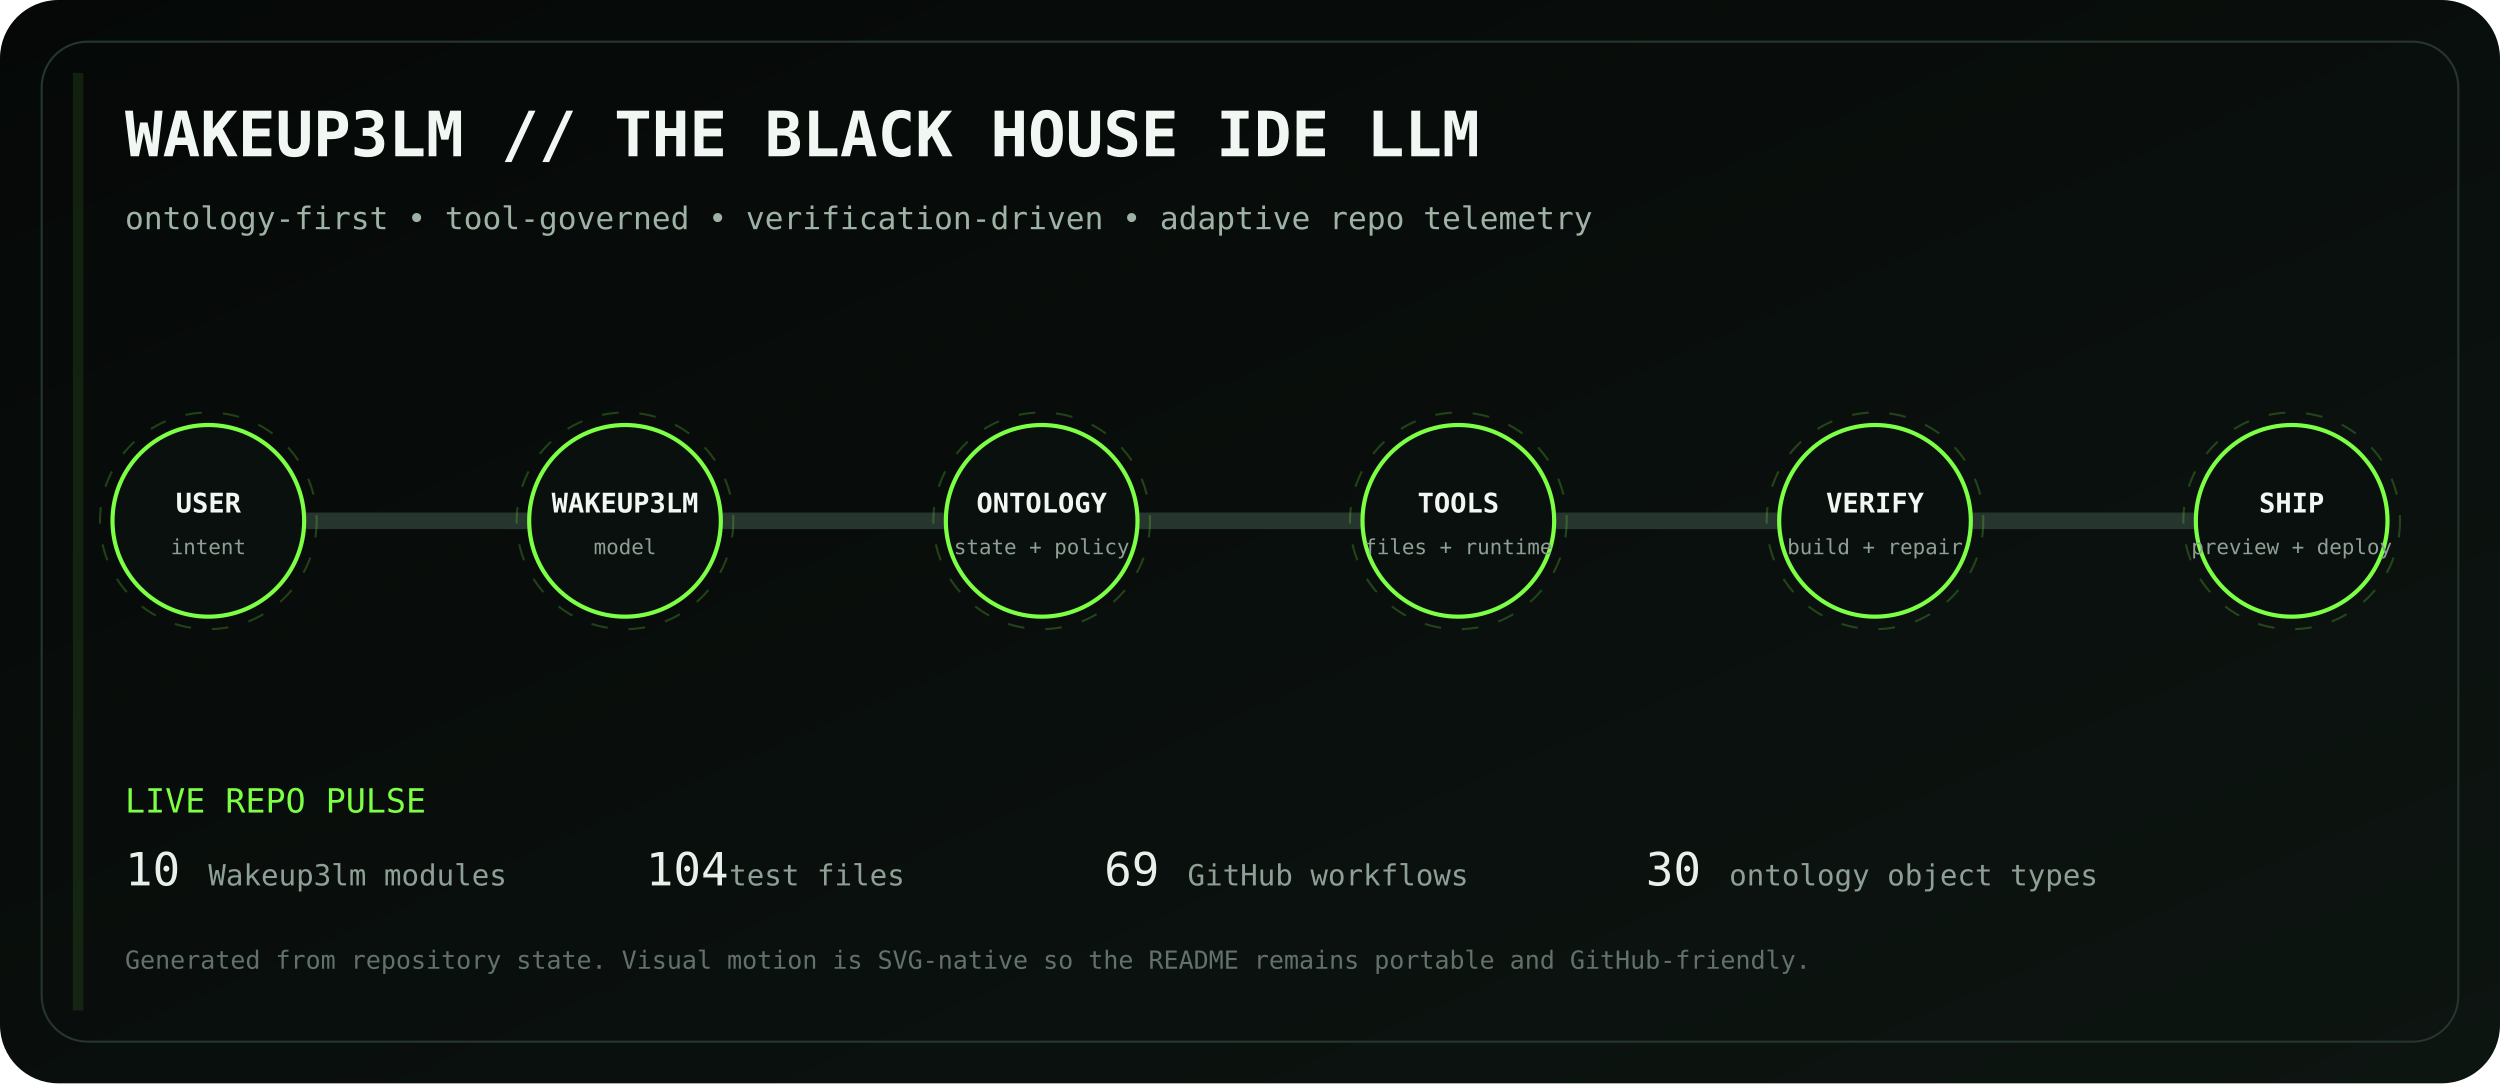
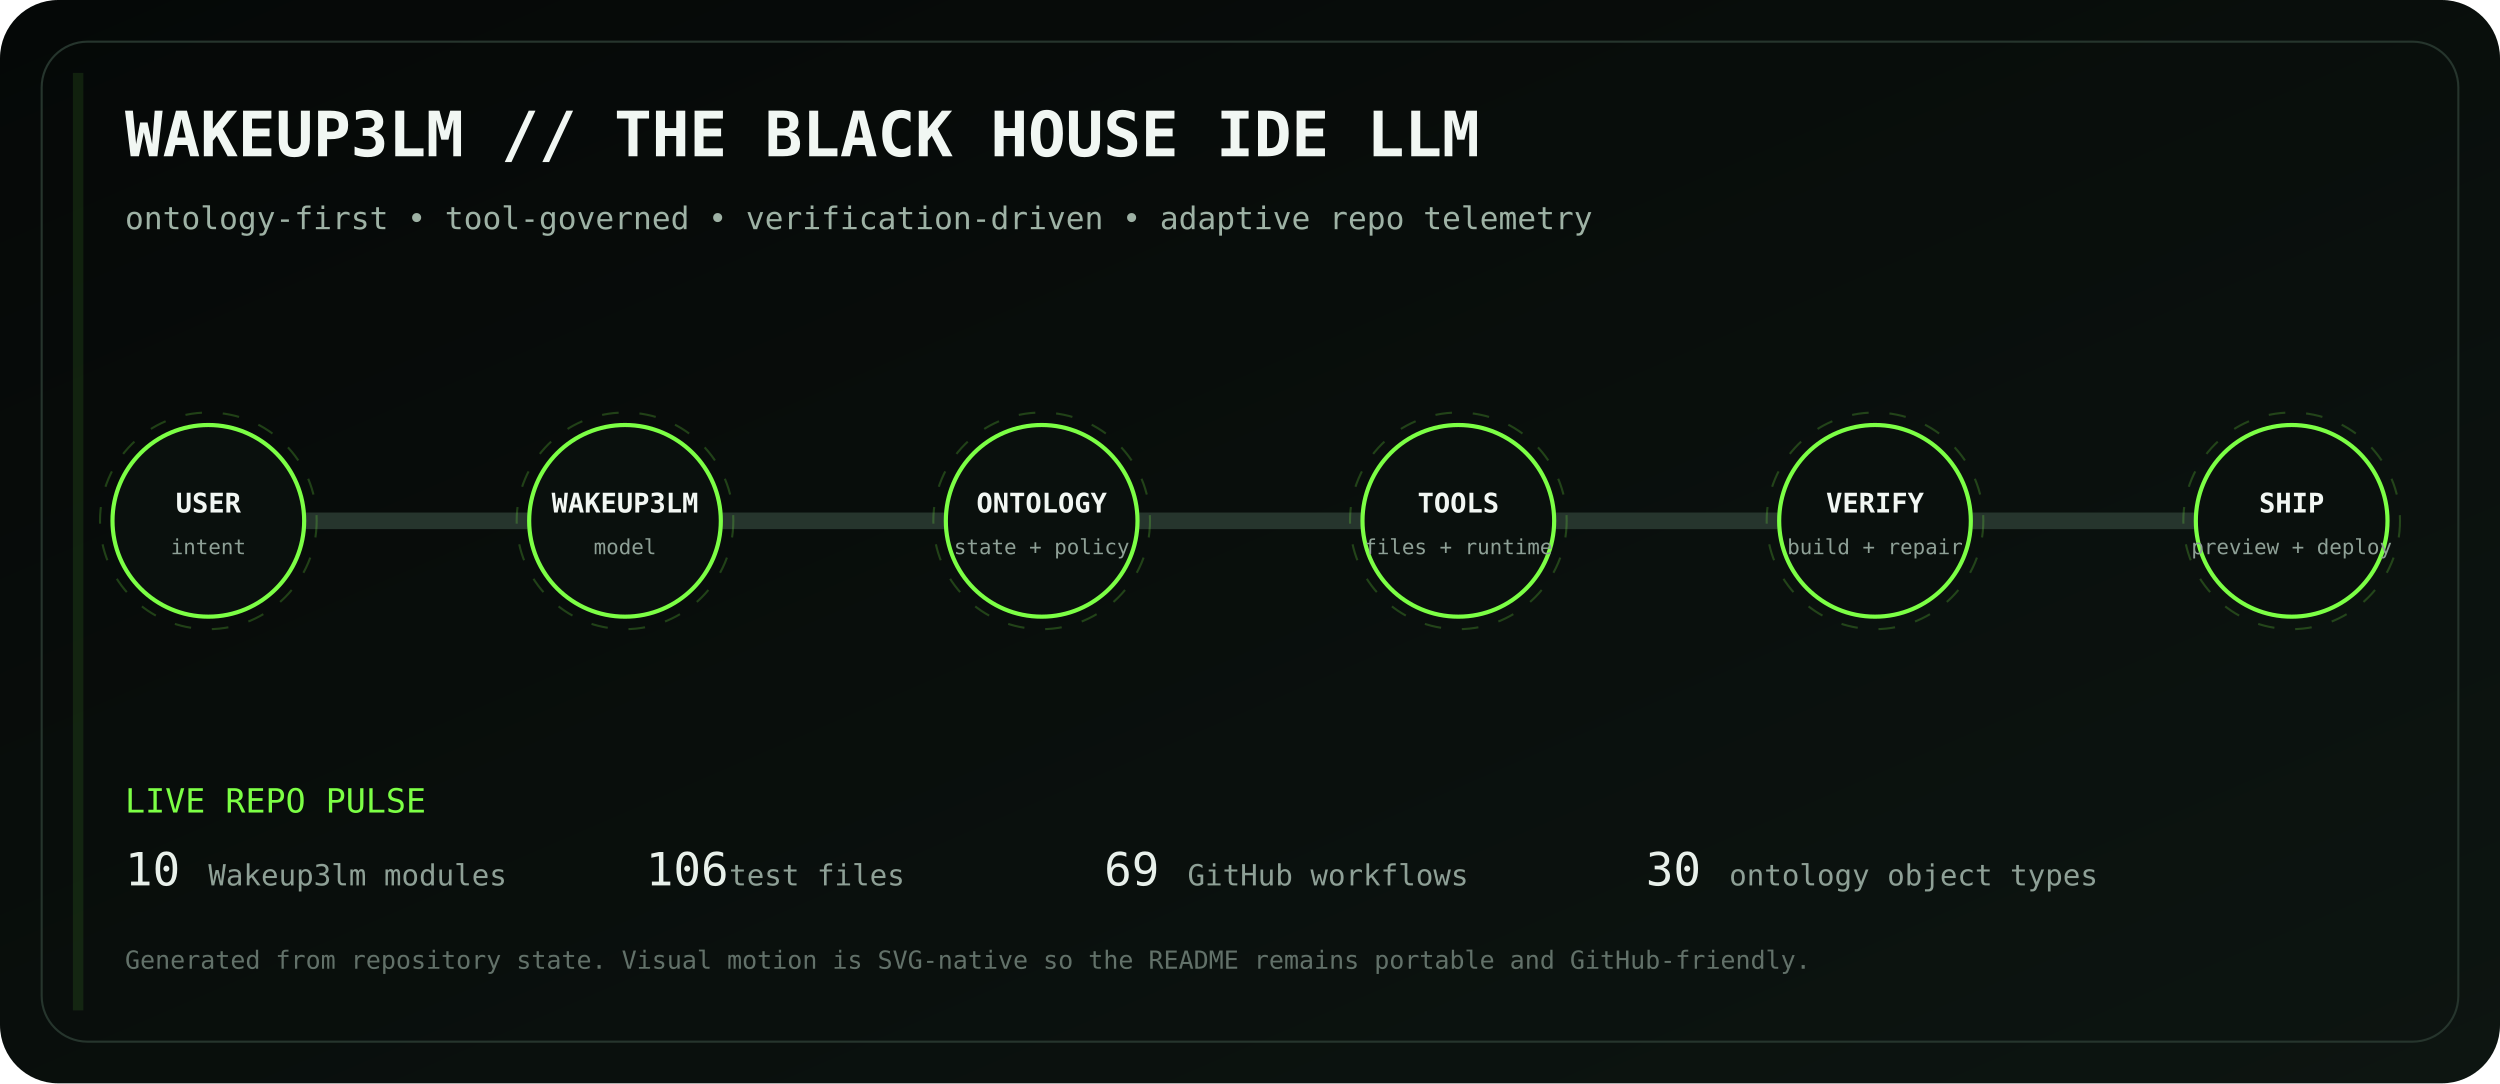
<svg xmlns="http://www.w3.org/2000/svg" viewBox="0 0 1200 520" role="img" aria-labelledby="title desc">
  <defs>
    <linearGradient id="bg" x1="0" y1="0" x2="1" y2="1">
      <stop stop-color="#050807" />
      <stop offset="1" stop-color="#0d1511" />
    </linearGradient>
    <linearGradient id="volt" x1="0" y1="0" x2="1" y2="0">
      <stop stop-color="#7CFF45" />
      <stop offset=".5" stop-color="#D6FF46" />
      <stop offset="1" stop-color="#7CFF45" />
    </linearGradient>
    <filter id="glow">
      <feGaussianBlur stdDeviation="4" result="b" />
      <feMerge>
        <feMergeNode in="b" />
        <feMergeNode in="SourceGraphic" />
      </feMerge>
    </filter>
  </defs>
  <rect width="1200" height="520" rx="28" fill="url(#bg)" />
  <rect x="20" y="20" width="1160" height="480" rx="22" fill="none" stroke="#26352d" />
  <text x="60" y="75" fill="#F1F7F3" font-family="ui-monospace, SFMono-Regular, Menlo, monospace" font-size="30" font-weight="700">WAKEUP3LM // THE BLACK HOUSE IDE LLM</text>
  <text x="60" y="110" fill="#9EB2A5" font-family="ui-monospace, SFMono-Regular, Menlo, monospace" font-size="15">ontology-first • tool-governed • verification-driven • adaptive repo telemetry</text>
  <path d="M100 250 H1100" stroke="#26352d" stroke-width="8" stroke-linecap="round" />
  <path d="M100 250 H1100" stroke="url(#volt)" stroke-width="3" stroke-linecap="round" stroke-dasharray="18 22" filter="url(#glow)">
    <animate attributeName="stroke-dashoffset" values="0;-80" dur="2.8s" repeatCount="indefinite" />
  </path>
  <g transform="translate(100 250)" font-family="ui-monospace, SFMono-Regular, Menlo, monospace">
    <circle r="46" fill="#0A100D" stroke="#7CFF45" stroke-width="2" />
    <circle r="52" fill="none" stroke="#7CFF45" opacity=".22" stroke-dasharray="8 10">
      <animateTransform attributeName="transform" type="rotate" values="0;360" dur="12s" repeatCount="indefinite" />
    </circle>
    <text y="-4" text-anchor="middle" fill="#F2F7F3" font-size="13" font-weight="700">USER</text>
    <text y="16" text-anchor="middle" fill="#8EA096" font-size="10">intent</text>
  </g>
  <g transform="translate(300 250)" font-family="ui-monospace, SFMono-Regular, Menlo, monospace">
    <circle r="46" fill="#0A100D" stroke="#7CFF45" stroke-width="2" />
    <circle r="52" fill="none" stroke="#7CFF45" opacity=".22" stroke-dasharray="8 10">
      <animateTransform attributeName="transform" type="rotate" values="0;360" dur="12s" repeatCount="indefinite" />
    </circle>
    <text y="-4" text-anchor="middle" fill="#F2F7F3" font-size="13" font-weight="700">WAKEUP3LM</text>
    <text y="16" text-anchor="middle" fill="#8EA096" font-size="10">model</text>
  </g>
  <g transform="translate(500 250)" font-family="ui-monospace, SFMono-Regular, Menlo, monospace">
    <circle r="46" fill="#0A100D" stroke="#7CFF45" stroke-width="2" />
    <circle r="52" fill="none" stroke="#7CFF45" opacity=".22" stroke-dasharray="8 10">
      <animateTransform attributeName="transform" type="rotate" values="0;360" dur="12s" repeatCount="indefinite" />
    </circle>
    <text y="-4" text-anchor="middle" fill="#F2F7F3" font-size="13" font-weight="700">ONTOLOGY</text>
    <text y="16" text-anchor="middle" fill="#8EA096" font-size="10">state + policy</text>
  </g>
  <g transform="translate(700 250)" font-family="ui-monospace, SFMono-Regular, Menlo, monospace">
    <circle r="46" fill="#0A100D" stroke="#7CFF45" stroke-width="2" />
    <circle r="52" fill="none" stroke="#7CFF45" opacity=".22" stroke-dasharray="8 10">
      <animateTransform attributeName="transform" type="rotate" values="0;360" dur="12s" repeatCount="indefinite" />
    </circle>
    <text y="-4" text-anchor="middle" fill="#F2F7F3" font-size="13" font-weight="700">TOOLS</text>
    <text y="16" text-anchor="middle" fill="#8EA096" font-size="10">files + runtime</text>
  </g>
  <g transform="translate(900 250)" font-family="ui-monospace, SFMono-Regular, Menlo, monospace">
    <circle r="46" fill="#0A100D" stroke="#7CFF45" stroke-width="2" />
    <circle r="52" fill="none" stroke="#7CFF45" opacity=".22" stroke-dasharray="8 10">
      <animateTransform attributeName="transform" type="rotate" values="0;360" dur="12s" repeatCount="indefinite" />
    </circle>
    <text y="-4" text-anchor="middle" fill="#F2F7F3" font-size="13" font-weight="700">VERIFY</text>
    <text y="16" text-anchor="middle" fill="#8EA096" font-size="10">build + repair</text>
  </g>
  <g transform="translate(1100 250)" font-family="ui-monospace, SFMono-Regular, Menlo, monospace">
    <circle r="46" fill="#0A100D" stroke="#7CFF45" stroke-width="2" />
    <circle r="52" fill="none" stroke="#7CFF45" opacity=".22" stroke-dasharray="8 10">
      <animateTransform attributeName="transform" type="rotate" values="0;360" dur="12s" repeatCount="indefinite" />
    </circle>
    <text y="-4" text-anchor="middle" fill="#F2F7F3" font-size="13" font-weight="700">SHIP</text>
    <text y="16" text-anchor="middle" fill="#8EA096" font-size="10">preview + deploy</text>
  </g>
  <g font-family="ui-monospace, SFMono-Regular, Menlo, monospace">
    <text x="60" y="390" fill="#7CFF45" font-size="16">LIVE REPO PULSE</text>
    <text x="60" y="425" fill="#E8F0EA" font-size="22">10</text>
    <text x="100" y="425" fill="#8EA096" font-size="14"> Wakeup3lm modules</text>
-     <text x="310" y="425" fill="#E8F0EA" font-size="22">104</text>
+     <text x="310" y="425" fill="#E8F0EA" font-size="22">106</text>
    <text x="350" y="425" fill="#8EA096" font-size="14"> test files</text>
    <text x="530" y="425" fill="#E8F0EA" font-size="22">69</text>
    <text x="570" y="425" fill="#8EA096" font-size="14"> GitHub workflows</text>
    <text x="790" y="425" fill="#E8F0EA" font-size="22">30</text>
    <text x="830" y="425" fill="#8EA096" font-size="14"> ontology object types</text>
    <text x="60" y="465" fill="#627169" font-size="12">Generated from repository state. Visual motion is SVG-native so the README remains portable and GitHub-friendly.</text>
  </g>
  <rect x="35" y="35" width="5" height="450" fill="#7CFF45" opacity=".1">
    <animate attributeName="x" values="35;1160;35" dur="8s" repeatCount="indefinite" />
    <animate attributeName="opacity" values=".05;.28;.05" dur="8s" repeatCount="indefinite" />
  </rect>
</svg>
